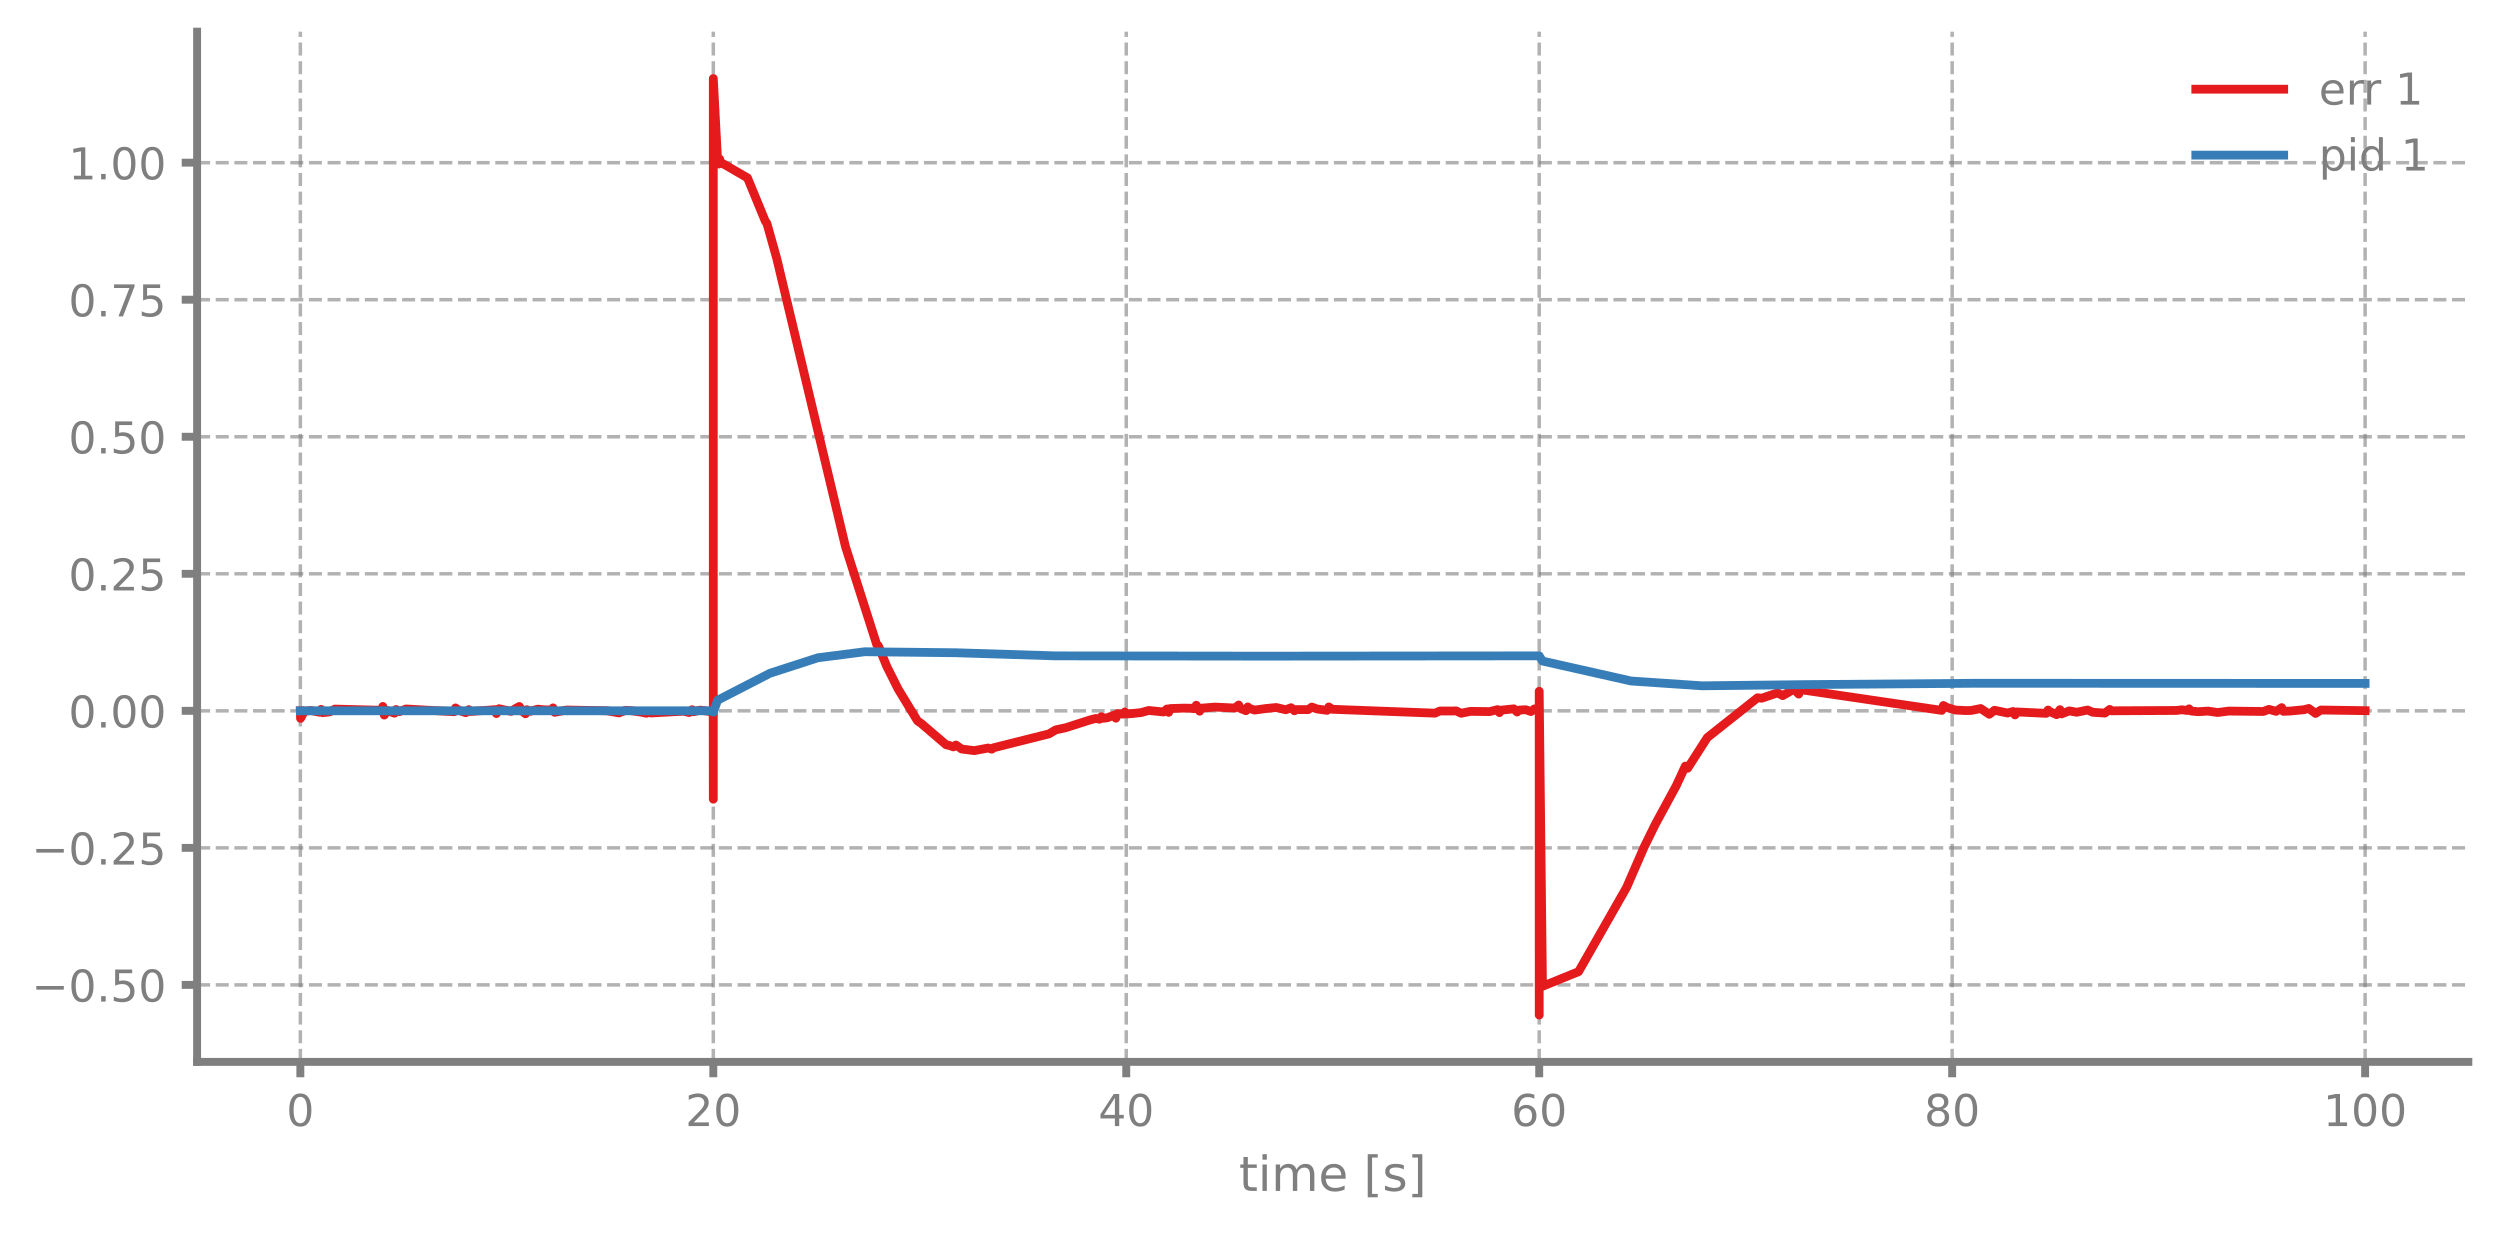
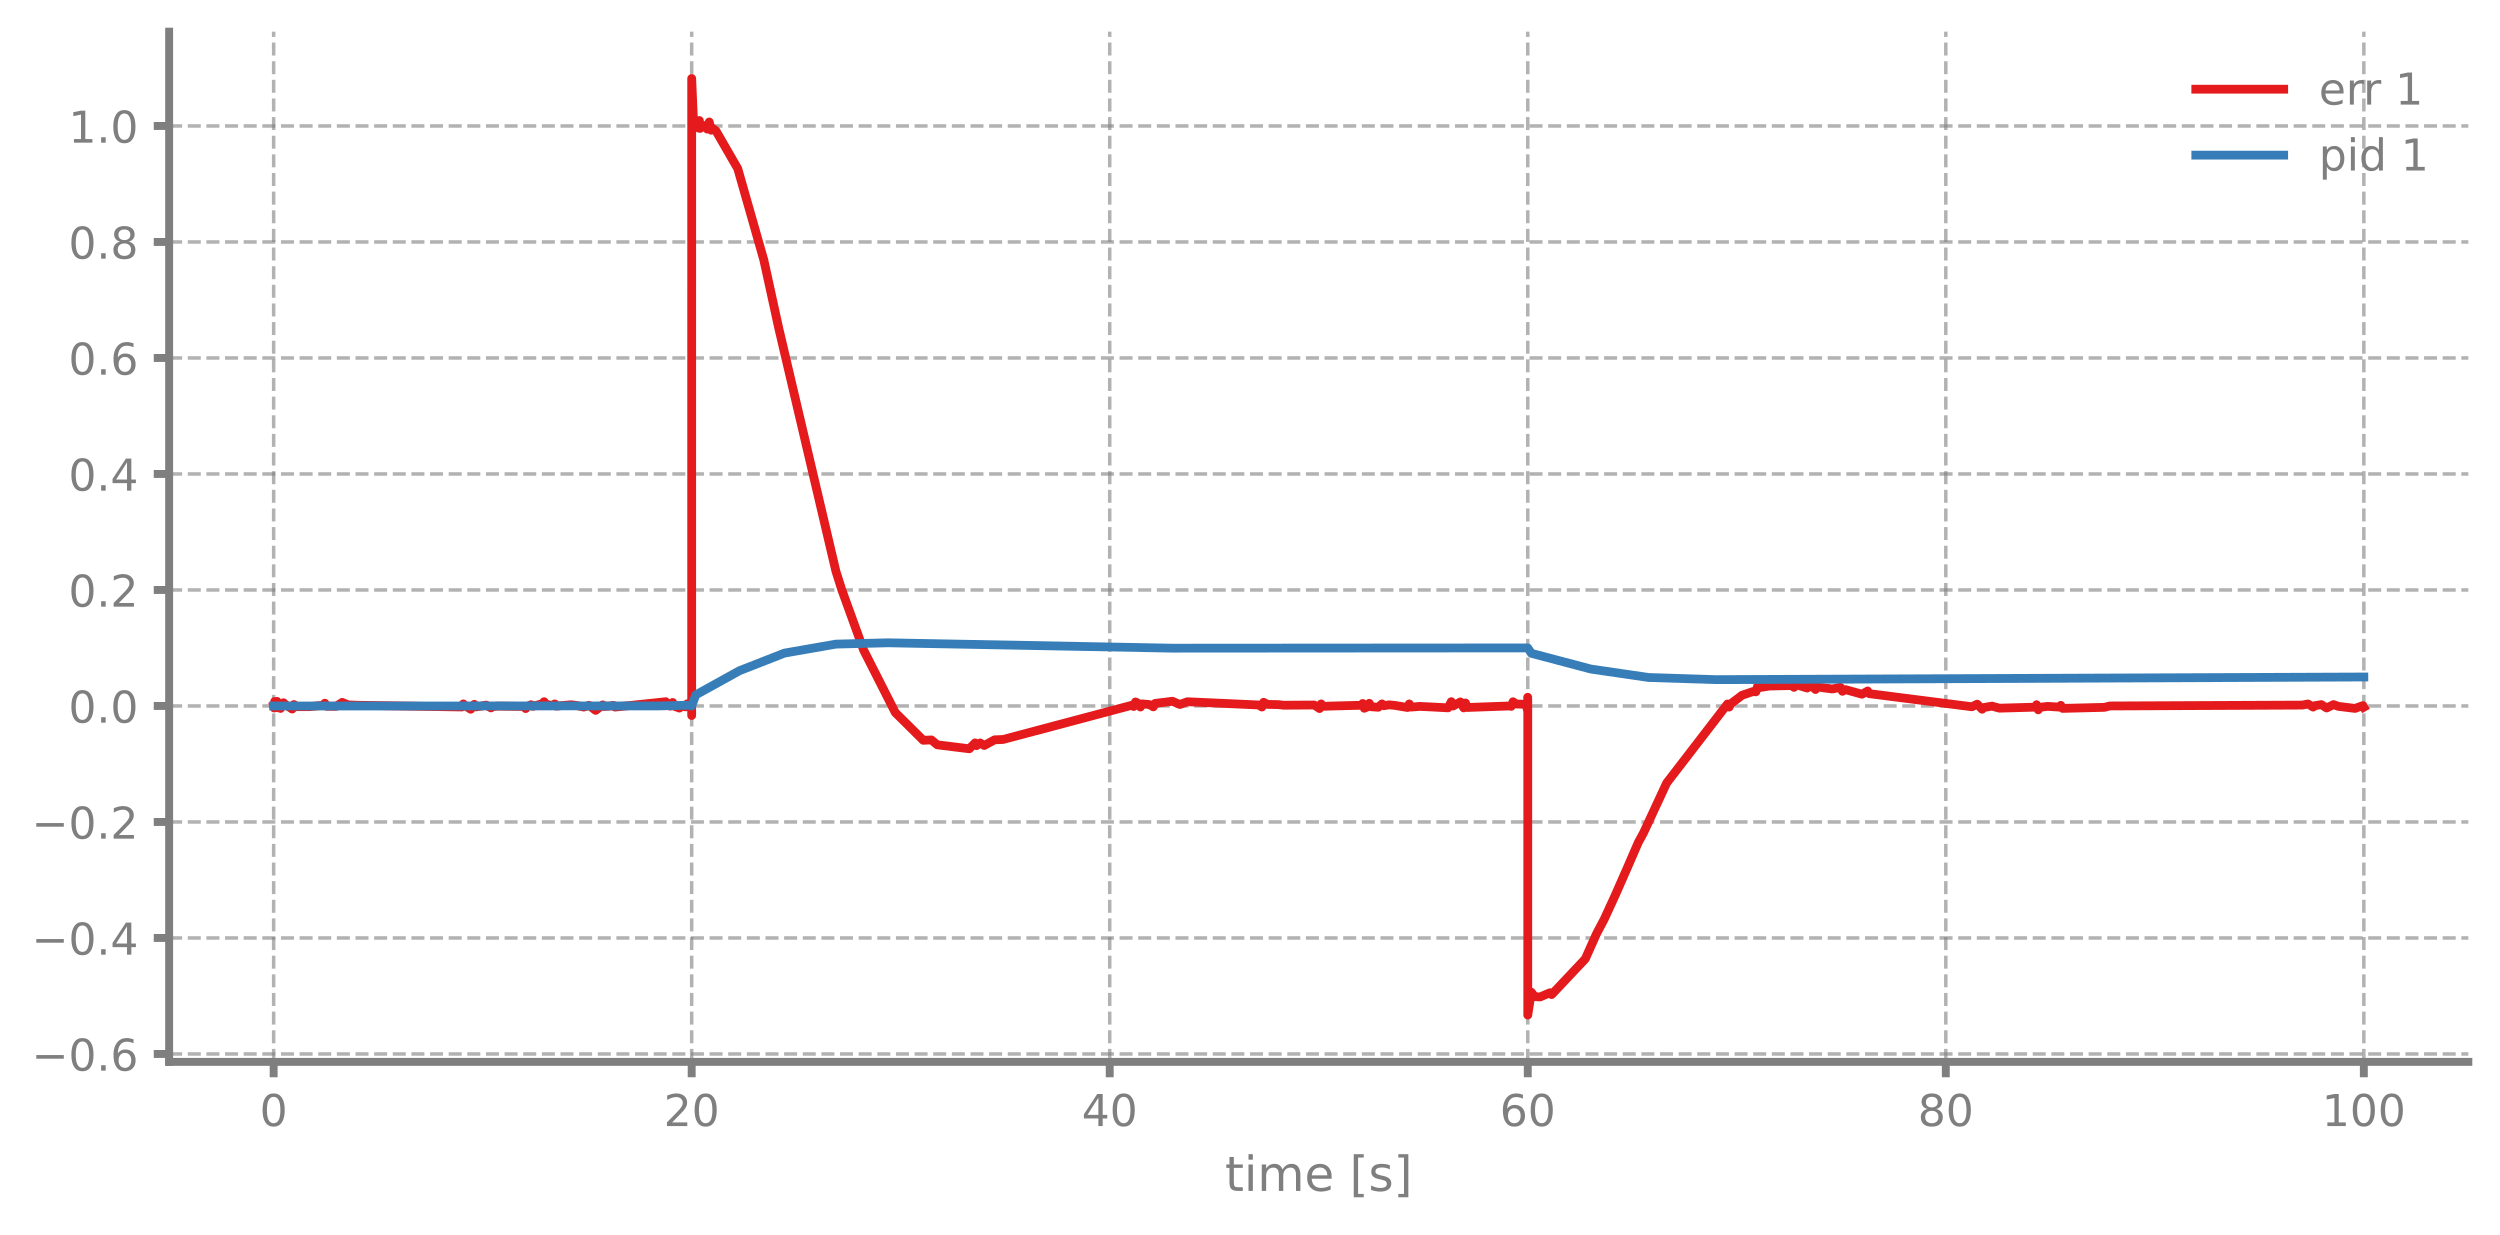
<svg xmlns="http://www.w3.org/2000/svg" xmlns:xlink="http://www.w3.org/1999/xlink" width="568.8pt" height="280.8pt" viewBox="0 0 568.8 280.8" version="1.1">
  <defs>
    <style type="text/css">*{stroke-linejoin: round; stroke-linecap: butt}</style>
  </defs>
  <g id="figure_1">
    <g id="patch_1">
      <path d="M 0 280.8  L 568.8 280.8  L 568.8 0  L 0 0  L 0 280.8  z " style="fill: none" />
    </g>
    <g id="axes_1">
      <g id="patch_2">
-         <path d="M 44.845 241.599  L 561.6 241.599  L 561.6 7.2  L 44.845 7.2  L 44.845 241.599  z " style="fill: none" />
+         <path d="M 38.483 241.599  L 561.6 241.599  L 561.6 7.2  L 38.483 7.2  L 38.483 241.599  z " style="fill: none" />
      </g>
      <g id="matplotlib.axis_1">
        <g id="xtick_1">
          <g id="line2d_1">
-             <path d="M 68.334 241.599  L 68.334 7.2  " clip-path="url(#pb3818e9c68)" style="fill: none; stroke-dasharray: 2.96,1.28; stroke-dashoffset: 0; stroke: #7f7f7f; stroke-opacity: 0.6; stroke-width: 0.8" />
+             <path d="M 62.261 241.599  L 62.261 7.2  " clip-path="url(#pf9f36ec642)" style="fill: none; stroke-dasharray: 2.96,1.28; stroke-dashoffset: 0; stroke: #7f7f7f; stroke-opacity: 0.6; stroke-width: 0.8" />
          </g>
          <g id="line2d_2">
            <defs>
-               <path id="m8f7bda1338" d="M 0 0  L 0 3.5  " style="stroke: #7f7f7f; stroke-width: 1.8" />
-             </defs>
-             <g>
-               <use xlink:href="#m8f7bda1338" x="68.334" y="241.599" style="fill: #7f7f7f; stroke: #7f7f7f; stroke-width: 1.8" />
+               <path id="m10a12137f0" d="M 0 0  L 0 3.5  " style="stroke: #7f7f7f; stroke-width: 1.8" />
+             </defs>
+             <g>
+               <use xlink:href="#m10a12137f0" x="62.261" y="241.599" style="fill: #7f7f7f; stroke: #7f7f7f; stroke-width: 1.8" />
            </g>
          </g>
          <g id="text_1">
-             <g style="fill: #7f7f7f" transform="translate(65.15291 256.1968) scale(0.1 -0.1)">
+             <g style="fill: #7f7f7f" transform="translate(59.07962 256.1968) scale(0.1 -0.1)">
              <defs>
                <path id="DejaVuSans-13" d="M 2034 4250  Q 1547 4250 1301 3770  Q 1056 3291 1056 2328  Q 1056 1369 1301 889  Q 1547 409 2034 409  Q 2525 409 2770 889  Q 3016 1369 3016 2328  Q 3016 3291 2770 3770  Q 2525 4250 2034 4250  z M 2034 4750  Q 2819 4750 3233 4129  Q 3647 3509 3647 2328  Q 3647 1150 3233 529  Q 2819 -91 2034 -91  Q 1250 -91 836 529  Q 422 1150 422 2328  Q 422 3509 836 4129  Q 1250 4750 2034 4750  z " transform="scale(0.015625)" />
              </defs>
              <use xlink:href="#DejaVuSans-13" />
            </g>
          </g>
        </g>
        <g id="xtick_2">
          <g id="line2d_3">
-             <path d="M 162.29 241.599  L 162.29 7.2  " clip-path="url(#pb3818e9c68)" style="fill: none; stroke-dasharray: 2.96,1.28; stroke-dashoffset: 0; stroke: #7f7f7f; stroke-opacity: 0.6; stroke-width: 0.8" />
+             <path d="M 157.373 241.599  L 157.373 7.2  " clip-path="url(#pf9f36ec642)" style="fill: none; stroke-dasharray: 2.96,1.28; stroke-dashoffset: 0; stroke: #7f7f7f; stroke-opacity: 0.6; stroke-width: 0.8" />
          </g>
          <g id="line2d_4">
            <g>
-               <use xlink:href="#m8f7bda1338" x="162.29" y="241.599" style="fill: #7f7f7f; stroke: #7f7f7f; stroke-width: 1.8" />
+               <use xlink:href="#m10a12137f0" x="157.373" y="241.599" style="fill: #7f7f7f; stroke: #7f7f7f; stroke-width: 1.8" />
            </g>
          </g>
          <g id="text_2">
-             <g style="fill: #7f7f7f" transform="translate(155.9271 256.1968) scale(0.1 -0.1)">
+             <g style="fill: #7f7f7f" transform="translate(151.0106 256.1968) scale(0.1 -0.1)">
              <defs>
                <path id="DejaVuSans-15" d="M 1228 531  L 3431 531  L 3431 0  L 469 0  L 469 531  Q 828 903 1448 1529  Q 2069 2156 2228 2338  Q 2531 2678 2651 2914  Q 2772 3150 2772 3378  Q 2772 3750 2511 3984  Q 2250 4219 1831 4219  Q 1534 4219 1204 4116  Q 875 4013 500 3803  L 500 4441  Q 881 4594 1212 4672  Q 1544 4750 1819 4750  Q 2544 4750 2975 4387  Q 3406 4025 3406 3419  Q 3406 3131 3298 2873  Q 3191 2616 2906 2266  Q 2828 2175 2409 1742  Q 1991 1309 1228 531  z " transform="scale(0.015625)" />
              </defs>
              <use xlink:href="#DejaVuSans-15" />
              <use xlink:href="#DejaVuSans-13" transform="translate(63.625 0)" />
            </g>
          </g>
        </g>
        <g id="xtick_3">
          <g id="line2d_5">
-             <path d="M 256.245 241.599  L 256.245 7.2  " clip-path="url(#pb3818e9c68)" style="fill: none; stroke-dasharray: 2.96,1.28; stroke-dashoffset: 0; stroke: #7f7f7f; stroke-opacity: 0.6; stroke-width: 0.8" />
+             <path d="M 252.485 241.599  L 252.485 7.2  " clip-path="url(#pf9f36ec642)" style="fill: none; stroke-dasharray: 2.96,1.28; stroke-dashoffset: 0; stroke: #7f7f7f; stroke-opacity: 0.6; stroke-width: 0.8" />
          </g>
          <g id="line2d_6">
            <g>
-               <use xlink:href="#m8f7bda1338" x="256.245" y="241.599" style="fill: #7f7f7f; stroke: #7f7f7f; stroke-width: 1.8" />
+               <use xlink:href="#m10a12137f0" x="252.485" y="241.599" style="fill: #7f7f7f; stroke: #7f7f7f; stroke-width: 1.8" />
            </g>
          </g>
          <g id="text_3">
-             <g style="fill: #7f7f7f" transform="translate(249.8825 256.1968) scale(0.1 -0.1)">
+             <g style="fill: #7f7f7f" transform="translate(246.1228 256.1968) scale(0.1 -0.1)">
              <defs>
                <path id="DejaVuSans-17" d="M 2419 4116  L 825 1625  L 2419 1625  L 2419 4116  z M 2253 4666  L 3047 4666  L 3047 1625  L 3713 1625  L 3713 1100  L 3047 1100  L 3047 0  L 2419 0  L 2419 1100  L 313 1100  L 313 1709  L 2253 4666  z " transform="scale(0.015625)" />
              </defs>
              <use xlink:href="#DejaVuSans-17" />
              <use xlink:href="#DejaVuSans-13" transform="translate(63.625 0)" />
            </g>
          </g>
        </g>
        <g id="xtick_4">
          <g id="line2d_7">
-             <path d="M 350.2 241.599  L 350.2 7.2  " clip-path="url(#pb3818e9c68)" style="fill: none; stroke-dasharray: 2.96,1.28; stroke-dashoffset: 0; stroke: #7f7f7f; stroke-opacity: 0.6; stroke-width: 0.8" />
+             <path d="M 347.598 241.599  L 347.598 7.2  " clip-path="url(#pf9f36ec642)" style="fill: none; stroke-dasharray: 2.96,1.28; stroke-dashoffset: 0; stroke: #7f7f7f; stroke-opacity: 0.6; stroke-width: 0.8" />
          </g>
          <g id="line2d_8">
            <g>
-               <use xlink:href="#m8f7bda1338" x="350.2" y="241.599" style="fill: #7f7f7f; stroke: #7f7f7f; stroke-width: 1.8" />
+               <use xlink:href="#m10a12137f0" x="347.598" y="241.599" style="fill: #7f7f7f; stroke: #7f7f7f; stroke-width: 1.8" />
            </g>
          </g>
          <g id="text_4">
-             <g style="fill: #7f7f7f" transform="translate(343.8379 256.1968) scale(0.1 -0.1)">
+             <g style="fill: #7f7f7f" transform="translate(341.235 256.1968) scale(0.1 -0.1)">
              <defs>
                <path id="DejaVuSans-19" d="M 2113 2584  Q 1688 2584 1439 2293  Q 1191 2003 1191 1497  Q 1191 994 1439 701  Q 1688 409 2113 409  Q 2538 409 2786 701  Q 3034 994 3034 1497  Q 3034 2003 2786 2293  Q 2538 2584 2113 2584  z M 3366 4563  L 3366 3988  Q 3128 4100 2886 4159  Q 2644 4219 2406 4219  Q 1781 4219 1451 3797  Q 1122 3375 1075 2522  Q 1259 2794 1537 2939  Q 1816 3084 2150 3084  Q 2853 3084 3261 2657  Q 3669 2231 3669 1497  Q 3669 778 3244 343  Q 2819 -91 2113 -91  Q 1303 -91 875 529  Q 447 1150 447 2328  Q 447 3434 972 4092  Q 1497 4750 2381 4750  Q 2619 4750 2861 4703  Q 3103 4656 3366 4563  z " transform="scale(0.015625)" />
              </defs>
              <use xlink:href="#DejaVuSans-19" />
              <use xlink:href="#DejaVuSans-13" transform="translate(63.625 0)" />
            </g>
          </g>
        </g>
        <g id="xtick_5">
          <g id="line2d_9">
-             <path d="M 444.156 241.599  L 444.156 7.2  " clip-path="url(#pb3818e9c68)" style="fill: none; stroke-dasharray: 2.96,1.28; stroke-dashoffset: 0; stroke: #7f7f7f; stroke-opacity: 0.6; stroke-width: 0.8" />
+             <path d="M 442.71 241.599  L 442.71 7.2  " clip-path="url(#pf9f36ec642)" style="fill: none; stroke-dasharray: 2.96,1.28; stroke-dashoffset: 0; stroke: #7f7f7f; stroke-opacity: 0.6; stroke-width: 0.8" />
          </g>
          <g id="line2d_10">
            <g>
-               <use xlink:href="#m8f7bda1338" x="444.156" y="241.599" style="fill: #7f7f7f; stroke: #7f7f7f; stroke-width: 1.8" />
+               <use xlink:href="#m10a12137f0" x="442.71" y="241.599" style="fill: #7f7f7f; stroke: #7f7f7f; stroke-width: 1.8" />
            </g>
          </g>
          <g id="text_5">
-             <g style="fill: #7f7f7f" transform="translate(437.7933 256.1968) scale(0.1 -0.1)">
+             <g style="fill: #7f7f7f" transform="translate(436.3472 256.1968) scale(0.1 -0.1)">
              <defs>
                <path id="DejaVuSans-1b" d="M 2034 2216  Q 1584 2216 1326 1975  Q 1069 1734 1069 1313  Q 1069 891 1326 650  Q 1584 409 2034 409  Q 2484 409 2743 651  Q 3003 894 3003 1313  Q 3003 1734 2745 1975  Q 2488 2216 2034 2216  z M 1403 2484  Q 997 2584 770 2862  Q 544 3141 544 3541  Q 544 4100 942 4425  Q 1341 4750 2034 4750  Q 2731 4750 3128 4425  Q 3525 4100 3525 3541  Q 3525 3141 3298 2862  Q 3072 2584 2669 2484  Q 3125 2378 3379 2068  Q 3634 1759 3634 1313  Q 3634 634 3220 271  Q 2806 -91 2034 -91  Q 1263 -91 848 271  Q 434 634 434 1313  Q 434 1759 690 2068  Q 947 2378 1403 2484  z M 1172 3481  Q 1172 3119 1398 2916  Q 1625 2713 2034 2713  Q 2441 2713 2670 2916  Q 2900 3119 2900 3481  Q 2900 3844 2670 4047  Q 2441 4250 2034 4250  Q 1625 4250 1398 4047  Q 1172 3844 1172 3481  z " transform="scale(0.015625)" />
              </defs>
              <use xlink:href="#DejaVuSans-1b" />
              <use xlink:href="#DejaVuSans-13" transform="translate(63.625 0)" />
            </g>
          </g>
        </g>
        <g id="xtick_6">
          <g id="line2d_11">
-             <path d="M 538.111 241.599  L 538.111 7.2  " clip-path="url(#pb3818e9c68)" style="fill: none; stroke-dasharray: 2.96,1.28; stroke-dashoffset: 0; stroke: #7f7f7f; stroke-opacity: 0.6; stroke-width: 0.8" />
+             <path d="M 537.822 241.599  L 537.822 7.2  " clip-path="url(#pf9f36ec642)" style="fill: none; stroke-dasharray: 2.96,1.28; stroke-dashoffset: 0; stroke: #7f7f7f; stroke-opacity: 0.6; stroke-width: 0.8" />
          </g>
          <g id="line2d_12">
            <g>
-               <use xlink:href="#m8f7bda1338" x="538.111" y="241.599" style="fill: #7f7f7f; stroke: #7f7f7f; stroke-width: 1.8" />
+               <use xlink:href="#m10a12137f0" x="537.822" y="241.599" style="fill: #7f7f7f; stroke: #7f7f7f; stroke-width: 1.8" />
            </g>
          </g>
          <g id="text_6">
-             <g style="fill: #7f7f7f" transform="translate(528.5674 256.1968) scale(0.1 -0.1)">
+             <g style="fill: #7f7f7f" transform="translate(528.2782 256.1968) scale(0.1 -0.1)">
              <defs>
                <path id="DejaVuSans-14" d="M 794 531  L 1825 531  L 1825 4091  L 703 3866  L 703 4441  L 1819 4666  L 2450 4666  L 2450 531  L 3481 531  L 3481 0  L 794 0  L 794 531  z " transform="scale(0.015625)" />
              </defs>
              <use xlink:href="#DejaVuSans-14" />
              <use xlink:href="#DejaVuSans-13" transform="translate(63.625 0)" />
              <use xlink:href="#DejaVuSans-13" transform="translate(127.25 0)" />
            </g>
          </g>
        </g>
        <g id="text_7">
-           <g style="fill: #7f7f7f" transform="translate(281.8921 270.9574) scale(0.11 -0.11)">
+           <g style="fill: #7f7f7f" transform="translate(278.7109 270.9574) scale(0.11 -0.11)">
            <defs>
              <path id="DejaVuSans-57" d="M 1172 4494  L 1172 3500  L 2356 3500  L 2356 3053  L 1172 3053  L 1172 1153  Q 1172 725 1289 603  Q 1406 481 1766 481  L 2356 481  L 2356 0  L 1766 0  Q 1100 0 847 248  Q 594 497 594 1153  L 594 3053  L 172 3053  L 172 3500  L 594 3500  L 594 4494  L 1172 4494  z " transform="scale(0.015625)" />
              <path id="DejaVuSans-4c" d="M 603 3500  L 1178 3500  L 1178 0  L 603 0  L 603 3500  z M 603 4863  L 1178 4863  L 1178 4134  L 603 4134  L 603 4863  z " transform="scale(0.015625)" />
              <path id="DejaVuSans-50" d="M 3328 2828  Q 3544 3216 3844 3400  Q 4144 3584 4550 3584  Q 5097 3584 5394 3201  Q 5691 2819 5691 2113  L 5691 0  L 5113 0  L 5113 2094  Q 5113 2597 4934 2840  Q 4756 3084 4391 3084  Q 3944 3084 3684 2787  Q 3425 2491 3425 1978  L 3425 0  L 2847 0  L 2847 2094  Q 2847 2600 2669 2842  Q 2491 3084 2119 3084  Q 1678 3084 1418 2786  Q 1159 2488 1159 1978  L 1159 0  L 581 0  L 581 3500  L 1159 3500  L 1159 2956  Q 1356 3278 1631 3431  Q 1906 3584 2284 3584  Q 2666 3584 2933 3390  Q 3200 3197 3328 2828  z " transform="scale(0.015625)" />
              <path id="DejaVuSans-48" d="M 3597 1894  L 3597 1613  L 953 1613  Q 991 1019 1311 708  Q 1631 397 2203 397  Q 2534 397 2845 478  Q 3156 559 3463 722  L 3463 178  Q 3153 47 2828 -22  Q 2503 -91 2169 -91  Q 1331 -91 842 396  Q 353 884 353 1716  Q 353 2575 817 3079  Q 1281 3584 2069 3584  Q 2775 3584 3186 3129  Q 3597 2675 3597 1894  z M 3022 2063  Q 3016 2534 2758 2815  Q 2500 3097 2075 3097  Q 1594 3097 1305 2825  Q 1016 2553 972 2059  L 3022 2063  z " transform="scale(0.015625)" />
              <path id="DejaVuSans-3" transform="scale(0.015625)" />
              <path id="DejaVuSans-3e" d="M 550 4863  L 1875 4863  L 1875 4416  L 1125 4416  L 1125 -397  L 1875 -397  L 1875 -844  L 550 -844  L 550 4863  z " transform="scale(0.015625)" />
              <path id="DejaVuSans-56" d="M 2834 3397  L 2834 2853  Q 2591 2978 2328 3040  Q 2066 3103 1784 3103  Q 1356 3103 1142 2972  Q 928 2841 928 2578  Q 928 2378 1081 2264  Q 1234 2150 1697 2047  L 1894 2003  Q 2506 1872 2764 1633  Q 3022 1394 3022 966  Q 3022 478 2636 193  Q 2250 -91 1575 -91  Q 1294 -91 989 -36  Q 684 19 347 128  L 347 722  Q 666 556 975 473  Q 1284 391 1588 391  Q 1994 391 2212 530  Q 2431 669 2431 922  Q 2431 1156 2273 1281  Q 2116 1406 1581 1522  L 1381 1569  Q 847 1681 609 1914  Q 372 2147 372 2553  Q 372 3047 722 3315  Q 1072 3584 1716 3584  Q 2034 3584 2315 3537  Q 2597 3491 2834 3397  z " transform="scale(0.015625)" />
              <path id="DejaVuSans-40" d="M 1947 4863  L 1947 -844  L 622 -844  L 622 -397  L 1369 -397  L 1369 4416  L 622 4416  L 622 4863  L 1947 4863  z " transform="scale(0.015625)" />
            </defs>
            <use xlink:href="#DejaVuSans-57" />
            <use xlink:href="#DejaVuSans-4c" transform="translate(39.20312 0)" />
            <use xlink:href="#DejaVuSans-50" transform="translate(66.98438 0)" />
            <use xlink:href="#DejaVuSans-48" transform="translate(164.3906 0)" />
            <use xlink:href="#DejaVuSans-3" transform="translate(225.9219 0)" />
            <use xlink:href="#DejaVuSans-3e" transform="translate(257.7031 0)" />
            <use xlink:href="#DejaVuSans-56" transform="translate(296.7188 0)" />
            <use xlink:href="#DejaVuSans-40" transform="translate(348.8125 0)" />
          </g>
        </g>
      </g>
      <g id="matplotlib.axis_2">
        <g id="ytick_1">
          <g id="line2d_13">
-             <path d="M 44.845 224.087  L 561.6 224.087  " clip-path="url(#pb3818e9c68)" style="fill: none; stroke-dasharray: 2.96,1.28; stroke-dashoffset: 0; stroke: #7f7f7f; stroke-opacity: 0.6; stroke-width: 0.8" />
+             <path d="M 38.483 239.797  L 561.6 239.797  " clip-path="url(#pf9f36ec642)" style="fill: none; stroke-dasharray: 2.96,1.28; stroke-dashoffset: 0; stroke: #7f7f7f; stroke-opacity: 0.6; stroke-width: 0.8" />
          </g>
          <g id="line2d_14">
            <defs>
-               <path id="mde3729f789" d="M 0 0  L -3.5 0  " style="stroke: #7f7f7f; stroke-width: 1.8" />
-             </defs>
-             <g>
-               <use xlink:href="#mde3729f789" x="44.845" y="224.087" style="fill: #7f7f7f; stroke: #7f7f7f; stroke-width: 1.8" />
+               <path id="m055c8ee53c" d="M 0 0  L -3.5 0  " style="stroke: #7f7f7f; stroke-width: 1.8" />
+             </defs>
+             <g>
+               <use xlink:href="#m055c8ee53c" x="38.483" y="239.797" style="fill: #7f7f7f; stroke: #7f7f7f; stroke-width: 1.8" />
            </g>
          </g>
          <g id="text_8">
-             <g style="fill: #7f7f7f" transform="translate(7.2 227.8862) scale(0.1 -0.1)">
+             <g style="fill: #7f7f7f" transform="translate(7.2 243.5961) scale(0.1 -0.1)">
              <defs>
                <path id="DejaVuSans-c9c" d="M 678 2272  L 4684 2272  L 4684 1741  L 678 1741  L 678 2272  z " transform="scale(0.015625)" />
                <path id="DejaVuSans-11" d="M 684 794  L 1344 794  L 1344 0  L 684 0  L 684 794  z " transform="scale(0.015625)" />
-                 <path id="DejaVuSans-18" d="M 691 4666  L 3169 4666  L 3169 4134  L 1269 4134  L 1269 2991  Q 1406 3038 1543 3061  Q 1681 3084 1819 3084  Q 2600 3084 3056 2656  Q 3513 2228 3513 1497  Q 3513 744 3044 326  Q 2575 -91 1722 -91  Q 1428 -91 1123 -41  Q 819 9 494 109  L 494 744  Q 775 591 1075 516  Q 1375 441 1709 441  Q 2250 441 2565 725  Q 2881 1009 2881 1497  Q 2881 1984 2565 2268  Q 2250 2553 1709 2553  Q 1456 2553 1204 2497  Q 953 2441 691 2322  L 691 4666  z " transform="scale(0.015625)" />
              </defs>
              <use xlink:href="#DejaVuSans-c9c" />
              <use xlink:href="#DejaVuSans-13" transform="translate(83.79688 0)" />
              <use xlink:href="#DejaVuSans-11" transform="translate(147.4219 0)" />
-               <use xlink:href="#DejaVuSans-18" transform="translate(179.2031 0)" />
-               <use xlink:href="#DejaVuSans-13" transform="translate(242.8281 0)" />
+               <use xlink:href="#DejaVuSans-19" transform="translate(179.2031 0)" />
            </g>
          </g>
        </g>
        <g id="ytick_2">
          <g id="line2d_15">
-             <path d="M 44.845 192.908  L 561.6 192.908  " clip-path="url(#pb3818e9c68)" style="fill: none; stroke-dasharray: 2.96,1.28; stroke-dashoffset: 0; stroke: #7f7f7f; stroke-opacity: 0.6; stroke-width: 0.8" />
+             <path d="M 38.483 213.406  L 561.6 213.406  " clip-path="url(#pf9f36ec642)" style="fill: none; stroke-dasharray: 2.96,1.28; stroke-dashoffset: 0; stroke: #7f7f7f; stroke-opacity: 0.6; stroke-width: 0.8" />
          </g>
          <g id="line2d_16">
            <g>
-               <use xlink:href="#mde3729f789" x="44.845" y="192.908" style="fill: #7f7f7f; stroke: #7f7f7f; stroke-width: 1.8" />
+               <use xlink:href="#m055c8ee53c" x="38.483" y="213.406" style="fill: #7f7f7f; stroke: #7f7f7f; stroke-width: 1.8" />
            </g>
          </g>
          <g id="text_9">
-             <g style="fill: #7f7f7f" transform="translate(7.2 196.7069) scale(0.1 -0.1)">
+             <g style="fill: #7f7f7f" transform="translate(7.2 217.2044) scale(0.1 -0.1)">
+               <use xlink:href="#DejaVuSans-c9c" />
+               <use xlink:href="#DejaVuSans-13" transform="translate(83.79688 0)" />
+               <use xlink:href="#DejaVuSans-11" transform="translate(147.4219 0)" />
+               <use xlink:href="#DejaVuSans-17" transform="translate(179.2031 0)" />
+             </g>
+           </g>
+         </g>
+         <g id="ytick_3">
+           <g id="line2d_17">
+             <path d="M 38.483 187.014  L 561.6 187.014  " clip-path="url(#pf9f36ec642)" style="fill: none; stroke-dasharray: 2.96,1.28; stroke-dashoffset: 0; stroke: #7f7f7f; stroke-opacity: 0.6; stroke-width: 0.8" />
+           </g>
+           <g id="line2d_18">
+             <g>
+               <use xlink:href="#m055c8ee53c" x="38.483" y="187.014" style="fill: #7f7f7f; stroke: #7f7f7f; stroke-width: 1.8" />
+             </g>
+           </g>
+           <g id="text_10">
+             <g style="fill: #7f7f7f" transform="translate(7.2 190.8128) scale(0.1 -0.1)">
              <use xlink:href="#DejaVuSans-c9c" />
              <use xlink:href="#DejaVuSans-13" transform="translate(83.79688 0)" />
              <use xlink:href="#DejaVuSans-11" transform="translate(147.4219 0)" />
              <use xlink:href="#DejaVuSans-15" transform="translate(179.2031 0)" />
-               <use xlink:href="#DejaVuSans-18" transform="translate(242.8281 0)" />
-             </g>
-           </g>
-         </g>
-         <g id="ytick_3">
-           <g id="line2d_17">
-             <path d="M 44.845 161.729  L 561.6 161.729  " clip-path="url(#pb3818e9c68)" style="fill: none; stroke-dasharray: 2.96,1.28; stroke-dashoffset: 0; stroke: #7f7f7f; stroke-opacity: 0.6; stroke-width: 0.8" />
-           </g>
-           <g id="line2d_18">
-             <g>
-               <use xlink:href="#mde3729f789" x="44.845" y="161.729" style="fill: #7f7f7f; stroke: #7f7f7f; stroke-width: 1.8" />
-             </g>
-           </g>
-           <g id="text_10">
-             <g style="fill: #7f7f7f" transform="translate(15.57969 165.5277) scale(0.1 -0.1)">
-               <use xlink:href="#DejaVuSans-13" />
-               <use xlink:href="#DejaVuSans-11" transform="translate(63.625 0)" />
-               <use xlink:href="#DejaVuSans-13" transform="translate(95.40625 0)" />
-               <use xlink:href="#DejaVuSans-13" transform="translate(159.0312 0)" />
            </g>
          </g>
        </g>
        <g id="ytick_4">
          <g id="line2d_19">
-             <path d="M 44.845 130.55  L 561.6 130.55  " clip-path="url(#pb3818e9c68)" style="fill: none; stroke-dasharray: 2.96,1.28; stroke-dashoffset: 0; stroke: #7f7f7f; stroke-opacity: 0.6; stroke-width: 0.8" />
+             <path d="M 38.483 160.622  L 561.6 160.622  " clip-path="url(#pf9f36ec642)" style="fill: none; stroke-dasharray: 2.96,1.28; stroke-dashoffset: 0; stroke: #7f7f7f; stroke-opacity: 0.6; stroke-width: 0.8" />
          </g>
          <g id="line2d_20">
            <g>
-               <use xlink:href="#mde3729f789" x="44.845" y="130.55" style="fill: #7f7f7f; stroke: #7f7f7f; stroke-width: 1.8" />
+               <use xlink:href="#m055c8ee53c" x="38.483" y="160.622" style="fill: #7f7f7f; stroke: #7f7f7f; stroke-width: 1.8" />
            </g>
          </g>
          <g id="text_11">
-             <g style="fill: #7f7f7f" transform="translate(15.57969 134.3485) scale(0.1 -0.1)">
-               <use xlink:href="#DejaVuSans-13" />
-               <use xlink:href="#DejaVuSans-11" transform="translate(63.625 0)" />
-               <use xlink:href="#DejaVuSans-15" transform="translate(95.40625 0)" />
-               <use xlink:href="#DejaVuSans-18" transform="translate(159.0312 0)" />
+             <g style="fill: #7f7f7f" transform="translate(15.57969 164.4212) scale(0.1 -0.1)">
+               <use xlink:href="#DejaVuSans-13" />
+               <use xlink:href="#DejaVuSans-11" transform="translate(63.625 0)" />
+               <use xlink:href="#DejaVuSans-13" transform="translate(95.40625 0)" />
            </g>
          </g>
        </g>
        <g id="ytick_5">
          <g id="line2d_21">
-             <path d="M 44.845 99.37  L 561.6 99.37  " clip-path="url(#pb3818e9c68)" style="fill: none; stroke-dasharray: 2.96,1.28; stroke-dashoffset: 0; stroke: #7f7f7f; stroke-opacity: 0.6; stroke-width: 0.8" />
+             <path d="M 38.483 134.231  L 561.6 134.231  " clip-path="url(#pf9f36ec642)" style="fill: none; stroke-dasharray: 2.96,1.28; stroke-dashoffset: 0; stroke: #7f7f7f; stroke-opacity: 0.6; stroke-width: 0.8" />
          </g>
          <g id="line2d_22">
            <g>
-               <use xlink:href="#mde3729f789" x="44.845" y="99.37" style="fill: #7f7f7f; stroke: #7f7f7f; stroke-width: 1.8" />
+               <use xlink:href="#m055c8ee53c" x="38.483" y="134.231" style="fill: #7f7f7f; stroke: #7f7f7f; stroke-width: 1.8" />
            </g>
          </g>
          <g id="text_12">
-             <g style="fill: #7f7f7f" transform="translate(15.57969 103.1693) scale(0.1 -0.1)">
-               <use xlink:href="#DejaVuSans-13" />
-               <use xlink:href="#DejaVuSans-11" transform="translate(63.625 0)" />
-               <use xlink:href="#DejaVuSans-18" transform="translate(95.40625 0)" />
-               <use xlink:href="#DejaVuSans-13" transform="translate(159.0312 0)" />
+             <g style="fill: #7f7f7f" transform="translate(15.57969 138.0295) scale(0.1 -0.1)">
+               <use xlink:href="#DejaVuSans-13" />
+               <use xlink:href="#DejaVuSans-11" transform="translate(63.625 0)" />
+               <use xlink:href="#DejaVuSans-15" transform="translate(95.40625 0)" />
            </g>
          </g>
        </g>
        <g id="ytick_6">
          <g id="line2d_23">
-             <path d="M 44.845 68.191  L 561.6 68.191  " clip-path="url(#pb3818e9c68)" style="fill: none; stroke-dasharray: 2.96,1.28; stroke-dashoffset: 0; stroke: #7f7f7f; stroke-opacity: 0.6; stroke-width: 0.8" />
+             <path d="M 38.483 107.839  L 561.6 107.839  " clip-path="url(#pf9f36ec642)" style="fill: none; stroke-dasharray: 2.96,1.28; stroke-dashoffset: 0; stroke: #7f7f7f; stroke-opacity: 0.6; stroke-width: 0.8" />
          </g>
          <g id="line2d_24">
            <g>
-               <use xlink:href="#mde3729f789" x="44.845" y="68.191" style="fill: #7f7f7f; stroke: #7f7f7f; stroke-width: 1.8" />
+               <use xlink:href="#m055c8ee53c" x="38.483" y="107.839" style="fill: #7f7f7f; stroke: #7f7f7f; stroke-width: 1.8" />
            </g>
          </g>
          <g id="text_13">
-             <g style="fill: #7f7f7f" transform="translate(15.57969 71.99005) scale(0.1 -0.1)">
-               <defs>
-                 <path id="DejaVuSans-1a" d="M 525 4666  L 3525 4666  L 3525 4397  L 1831 0  L 1172 0  L 2766 4134  L 525 4134  L 525 4666  z " transform="scale(0.015625)" />
-               </defs>
-               <use xlink:href="#DejaVuSans-13" />
-               <use xlink:href="#DejaVuSans-11" transform="translate(63.625 0)" />
-               <use xlink:href="#DejaVuSans-1a" transform="translate(95.40625 0)" />
-               <use xlink:href="#DejaVuSans-18" transform="translate(159.0312 0)" />
+             <g style="fill: #7f7f7f" transform="translate(15.57969 111.6379) scale(0.1 -0.1)">
+               <use xlink:href="#DejaVuSans-13" />
+               <use xlink:href="#DejaVuSans-11" transform="translate(63.625 0)" />
+               <use xlink:href="#DejaVuSans-17" transform="translate(95.40625 0)" />
            </g>
          </g>
        </g>
        <g id="ytick_7">
          <g id="line2d_25">
-             <path d="M 44.845 37.012  L 561.6 37.012  " clip-path="url(#pb3818e9c68)" style="fill: none; stroke-dasharray: 2.96,1.28; stroke-dashoffset: 0; stroke: #7f7f7f; stroke-opacity: 0.6; stroke-width: 0.8" />
+             <path d="M 38.483 81.447  L 561.6 81.447  " clip-path="url(#pf9f36ec642)" style="fill: none; stroke-dasharray: 2.96,1.28; stroke-dashoffset: 0; stroke: #7f7f7f; stroke-opacity: 0.6; stroke-width: 0.8" />
          </g>
          <g id="line2d_26">
            <g>
-               <use xlink:href="#mde3729f789" x="44.845" y="37.012" style="fill: #7f7f7f; stroke: #7f7f7f; stroke-width: 1.8" />
+               <use xlink:href="#m055c8ee53c" x="38.483" y="81.447" style="fill: #7f7f7f; stroke: #7f7f7f; stroke-width: 1.8" />
            </g>
          </g>
          <g id="text_14">
-             <g style="fill: #7f7f7f" transform="translate(15.57969 40.81083) scale(0.1 -0.1)">
+             <g style="fill: #7f7f7f" transform="translate(15.57969 85.24625) scale(0.1 -0.1)">
+               <use xlink:href="#DejaVuSans-13" />
+               <use xlink:href="#DejaVuSans-11" transform="translate(63.625 0)" />
+               <use xlink:href="#DejaVuSans-19" transform="translate(95.40625 0)" />
+             </g>
+           </g>
+         </g>
+         <g id="ytick_8">
+           <g id="line2d_27">
+             <path d="M 38.483 55.056  L 561.6 55.056  " clip-path="url(#pf9f36ec642)" style="fill: none; stroke-dasharray: 2.96,1.28; stroke-dashoffset: 0; stroke: #7f7f7f; stroke-opacity: 0.6; stroke-width: 0.8" />
+           </g>
+           <g id="line2d_28">
+             <g>
+               <use xlink:href="#m055c8ee53c" x="38.483" y="55.056" style="fill: #7f7f7f; stroke: #7f7f7f; stroke-width: 1.8" />
+             </g>
+           </g>
+           <g id="text_15">
+             <g style="fill: #7f7f7f" transform="translate(15.57969 58.85461) scale(0.1 -0.1)">
+               <use xlink:href="#DejaVuSans-13" />
+               <use xlink:href="#DejaVuSans-11" transform="translate(63.625 0)" />
+               <use xlink:href="#DejaVuSans-1b" transform="translate(95.40625 0)" />
+             </g>
+           </g>
+         </g>
+         <g id="ytick_9">
+           <g id="line2d_29">
+             <path d="M 38.483 28.664  L 561.6 28.664  " clip-path="url(#pf9f36ec642)" style="fill: none; stroke-dasharray: 2.96,1.28; stroke-dashoffset: 0; stroke: #7f7f7f; stroke-opacity: 0.6; stroke-width: 0.8" />
+           </g>
+           <g id="line2d_30">
+             <g>
+               <use xlink:href="#m055c8ee53c" x="38.483" y="28.664" style="fill: #7f7f7f; stroke: #7f7f7f; stroke-width: 1.8" />
+             </g>
+           </g>
+           <g id="text_16">
+             <g style="fill: #7f7f7f" transform="translate(15.57969 32.46297) scale(0.1 -0.1)">
              <use xlink:href="#DejaVuSans-14" />
              <use xlink:href="#DejaVuSans-11" transform="translate(63.625 0)" />
              <use xlink:href="#DejaVuSans-13" transform="translate(95.40625 0)" />
-               <use xlink:href="#DejaVuSans-13" transform="translate(159.0312 0)" />
-             </g>
-           </g>
-         </g>
-       </g>
-       <g id="line2d_27">
-         <path d="M 68.334 161.729  L 68.381 163.45  L 69.222 161.859  L 70.691 161.643  L 72.667 162.048  L 73.043 161.401  L 73.394 162.148  L 75.034 161.952  L 76.19 161.329  L 86.729 161.602  L 87.103 160.731  L 87.428 162.693  L 88.093 161.664  L 89.746 162.262  L 90.117 161.427  L 90.877 161.906  L 92.36 161.304  L 103.331 161.934  L 103.643 161.068  L 104.432 161.63  L 105.963 162.15  L 106.657 161.463  L 107.016 161.879  L 112.649 161.46  L 112.944 162.347  L 113.538 161.246  L 116.271 161.854  L 117.485 161.098  L 118.161 160.739  L 118.854 161.837  L 119.555 162.397  L 119.88 161.475  L 120.677 161.826  L 122.341 161.343  L 123.696 161.486  L 125.429 161.551  L 125.832 161.061  L 126.192 162.063  L 128.949 161.541  L 138.078 161.71  L 140.802 162.202  L 142.366 161.607  L 143.725 161.71  L 145.909 162.038  L 147.079 162.277  L 147.779 161.834  L 148.105 162.221  L 155.569 161.81  L 156.781 162.114  L 157.463 161.476  L 157.804 161.935  L 159.329 161.558  L 160.392 161.727  L 161.647 161.89  L 162.264 161.286  L 162.29 181.829  L 162.289 161.191  L 162.29 165.231  L 162.29 17.855  L 163.287 36.981  L 163.742 36.194  L 163.572 37.316  L 164.229 37.086  L 170.069 40.472  L 174.126 50.326  L 174.472 50.779  L 176.734 58.835  L 192.373 124.41  L 199.479 146.674  L 199.845 146.927  L 201.748 151.597  L 204.344 156.768  L 208.756 164.022  L 209.592 164.594  L 215.267 169.454  L 216.033 169.615  L 216.909 169.928  L 217.491 169.507  L 218.791 170.413  L 221.668 170.785  L 224.831 170.186  L 225.651 170.457  L 225.978 170.154  L 238.655 166.974  L 240.186 166.067  L 242.504 165.563  L 248.073 163.779  L 249.341 163.457  L 250.167 163.632  L 250.595 163.046  L 251.066 163.428  L 252.029 163.278  L 253.494 162.696  L 253.881 163.402  L 254.236 162.367  L 255.543 162.49  L 255.95 161.972  L 256.373 162.436  L 257.756 162.333  L 259.663 162.118  L 261.33 161.644  L 264.716 161.987  L 265.519 161.303  L 265.891 162.074  L 266.247 161.207  L 269.174 161.117  L 270.822 161.124  L 271.786 161.243  L 272.181 160.453  L 272.583 161.186  L 272.946 161.816  L 273.316 161.123  L 276.438 160.873  L 280.961 161.091  L 281.825 160.404  L 282.216 161.182  L 283.482 161.704  L 283.902 160.844  L 284.296 161.188  L 285.477 161.557  L 287.993 161.206  L 290.368 160.969  L 292.537 161.486  L 293.752 161.02  L 294.516 161.717  L 294.853 161.442  L 297.652 161.446  L 298.471 160.868  L 299.649 161.304  L 301.949 161.62  L 302.339 160.845  L 303.137 161.378  L 326.466 162.257  L 327.624 161.759  L 330.272 161.774  L 331.289 161.738  L 332.446 162.281  L 334.547 161.849  L 338.925 161.903  L 340.741 161.45  L 341.162 162.136  L 341.557 161.575  L 344.405 161.274  L 345.184 161.994  L 345.553 161.573  L 347.128 161.47  L 348.313 161.891  L 349.125 161.282  L 350.196 161.781  L 350.198 161.562  L 350.202 230.945  L 350.199 157.279  L 350.944 224.402  L 359.158 221.069  L 370.082 201.898  L 374.042 192.791  L 376.594 187.587  L 381.39 178.749  L 383.444 174.304  L 383.967 174.802  L 388.447 167.814  L 399.877 158.755  L 400.821 158.856  L 404.423 157.647  L 405.588 158.267  L 408.171 156.808  L 409.248 157.914  L 409.622 156.901  L 441.786 161.628  L 442.162 160.517  L 443.007 160.98  L 444.865 161.548  L 447.312 161.67  L 448.483 161.644  L 450.65 161.202  L 452.606 162.51  L 453.802 161.6  L 456.753 162.226  L 458.032 161.884  L 458.459 162.66  L 458.866 161.978  L 465.559 162.302  L 465.973 161.547  L 466.359 161.894  L 467.921 162.594  L 468.678 161.463  L 469.054 162.429  L 470.799 161.741  L 472.492 162.053  L 474.974 161.54  L 476.149 162.062  L 478.899 162.24  L 480.007 161.401  L 480.348 161.721  L 495.178 161.644  L 496.444 161.49  L 497.662 161.648  L 498.056 161.277  L 498.481 161.764  L 500.076 161.928  L 502.376 161.789  L 504.547 162.111  L 507.071 161.783  L 514.959 161.874  L 516.21 161.393  L 517.862 161.845  L 519.132 161  L 519.523 161.842  L 521.21 161.765  L 524.145 161.48  L 525.304 161.189  L 526.832 162.318  L 528.055 161.542  L 538.111 161.69  L 538.111 161.69  " clip-path="url(#pb3818e9c68)" style="fill: none; stroke: #e41a1c; stroke-width: 2; stroke-linecap: square" />
-       </g>
-       <g id="line2d_28">
-         <path d="M 68.334 161.729  L 70.296 161.721  L 130.187 161.72  L 162.289 161.721  L 162.29 162.031  L 163.287 159.302  L 175.183 153.18  L 186.089 149.656  L 196.772 148.283  L 217.491 148.514  L 240.186 149.226  L 287.599 149.283  L 350.2 149.221  L 350.944 150.402  L 371.094 154.94  L 387.256 156.035  L 410.342 155.765  L 449.78 155.454  L 538.111 155.491  L 538.111 155.491  " clip-path="url(#pb3818e9c68)" style="fill: none; stroke: #377eb8; stroke-width: 2; stroke-linecap: square" />
+             </g>
+           </g>
+         </g>
+       </g>
+       <g id="line2d_31">
+         <path d="M 62.261 160.622  L 62.376 161.086  L 62.491 159.6  L 62.836 160.297  L 63.017 159.58  L 63.262 161.032  L 63.554 160.463  L 63.822 161.181  L 64.122 160.549  L 64.518 159.894  L 64.905 160.278  L 66.471 161.324  L 66.865 160.303  L 67.622 160.783  L 70.323 160.786  L 73.496 160.466  L 73.906 159.999  L 74.301 160.684  L 76.445 160.706  L 77.857 159.806  L 79.212 160.374  L 81.209 160.459  L 105.067 160.855  L 105.424 160.155  L 105.745 160.517  L 107.102 161.365  L 107.916 160.254  L 108.312 160.829  L 109.454 160.673  L 110.574 160.42  L 111.704 161.058  L 111.999 160.802  L 113.139 160.653  L 119.261 160.738  L 119.601 161.217  L 120.008 160.765  L 120.805 160.339  L 121.227 160.697  L 123.401 160.111  L 123.792 159.652  L 124.204 160.223  L 125.554 160.508  L 126.225 160.161  L 126.53 160.656  L 129.939 160.346  L 131.077 160.502  L 132.822 160.873  L 134.011 160.478  L 135.521 161.626  L 137.129 160.374  L 137.463 160.74  L 138.844 160.633  L 139.562 160.491  L 139.935 160.873  L 151.477 159.656  L 152.503 160.665  L 153.053 159.835  L 153.309 160.647  L 154.586 161.102  L 154.895 160.596  L 156.001 160.828  L 156.384 160.121  L 157.144 160.64  L 157.29 160.8  L 157.363 160.415  L 157.371 162.794  L 157.374 17.855  L 157.798 27.899  L 158.956 29.156  L 159.118 27.422  L 159.29 29.217  L 159.99 28.537  L 160.477 28.615  L 160.936 29.384  L 161.155 28.944  L 161.366 27.754  L 161.824 29.633  L 162.074 29.169  L 162.88 29.742  L 167.852 38.363  L 173.777 59.123  L 177.182 74.669  L 190.172 129.912  L 191.516 134.173  L 196.499 147.928  L 203.699 162.125  L 210.065 168.432  L 211.907 168.35  L 213.241 169.46  L 220.541 170.362  L 221.844 169.027  L 222.188 169.643  L 222.997 169.04  L 223.928 169.614  L 226.296 168.325  L 228.224 168.244  L 257.51 160.462  L 257.943 160.735  L 258.344 159.71  L 259.074 160.082  L 259.467 160.859  L 259.853 160.147  L 261.502 160.301  L 262.4 160.823  L 262.817 160.039  L 266.763 159.551  L 268.444 160.284  L 270.148 159.66  L 286.356 160.394  L 287.111 160.863  L 287.505 159.788  L 288.359 160.261  L 290.84 160.317  L 292.058 160.449  L 299.02 160.404  L 300.229 161.21  L 300.595 160.16  L 300.963 160.708  L 303.057 160.634  L 308.361 160.496  L 309.618 160.479  L 310.043 160.057  L 310.404 161.142  L 311.155 160.813  L 311.544 160.014  L 311.937 160.795  L 313.591 160.914  L 314.43 160.152  L 314.844 160.564  L 316.111 160.366  L 317.355 160.494  L 320.251 160.973  L 320.628 160.162  L 321.008 160.879  L 323.061 160.723  L 325.559 160.839  L 329.458 161.052  L 330.2 159.648  L 330.591 160.638  L 332.268 159.706  L 333.03 161.066  L 333.436 159.945  L 333.808 160.965  L 343.428 160.622  L 343.835 160.714  L 344.241 159.665  L 344.983 160.174  L 347.112 160.242  L 347.193 160.133  L 347.596 161.843  L 347.581 158.64  L 347.598 159.743  L 347.598 230.945  L 348.406 225.748  L 349.164 226.743  L 350.37 226.835  L 352.68 225.861  L 353.022 226.285  L 353.359 225.943  L 360.686 218.168  L 363.232 212.468  L 364.992 209.138  L 367.492 203.703  L 370.285 197.347  L 372.737 191.69  L 373.928 189.502  L 379.196 178.152  L 393.047 160.163  L 393.415 160.876  L 393.788 160.12  L 395.505 158.83  L 396.312 158.199  L 398.889 157.324  L 399.497 157.405  L 399.931 156.009  L 400.374 156.438  L 402.551 156.091  L 407.747 155.973  L 408.168 156.389  L 408.711 155.662  L 409.613 156.072  L 411.144 156.539  L 412.179 156.022  L 413.056 156.877  L 413.514 156.273  L 414.863 156.496  L 416.912 156.756  L 418.702 156.362  L 419.191 157.283  L 419.858 156.9  L 423.648 157.945  L 424.934 157.213  L 425.292 157.818  L 448.654 160.803  L 449.851 160.208  L 450.972 161.364  L 451.344 160.978  L 453.229 160.657  L 454.877 161.124  L 463.01 160.893  L 463.354 160.34  L 463.738 161.493  L 464.126 160.934  L 465.842 160.715  L 468.468 160.876  L 468.869 160.485  L 469.266 161.173  L 478.792 160.933  L 480.036 160.623  L 523.858 160.42  L 525.1 160.163  L 526.281 160.876  L 526.639 160.563  L 528.141 160.312  L 529.353 161.078  L 530.929 160.305  L 532.034 160.715  L 535.809 161.175  L 537.621 160.537  L 537.822 160.892  L 537.822 160.892  " clip-path="url(#pf9f36ec642)" style="fill: none; stroke: #e41a1c; stroke-width: 2; stroke-linecap: square" />
+       </g>
+       <g id="line2d_32">
+         <path d="M 62.261 160.622  L 95.154 160.626  L 128.69 160.607  L 149.908 160.612  L 157.373 160.439  L 157.373 160.612  L 158.324 158.088  L 168.242 152.602  L 178.465 148.597  L 190.172 146.55  L 202.043 146.248  L 266.763 147.473  L 323.061 147.431  L 347.598 147.414  L 348.406 148.639  L 361.953 152.223  L 375.1 154.143  L 390.389 154.632  L 537.822 154.029  L 537.822 154.029  " clip-path="url(#pf9f36ec642)" style="fill: none; stroke: #377eb8; stroke-width: 2; stroke-linecap: square" />
      </g>
      <g id="patch_3">
-         <path d="M 44.845 241.599  L 44.845 7.2  " style="fill: none; stroke: #7f7f7f; stroke-width: 1.8; stroke-linejoin: miter; stroke-linecap: square" />
+         <path d="M 38.483 241.599  L 38.483 7.2  " style="fill: none; stroke: #7f7f7f; stroke-width: 1.8; stroke-linejoin: miter; stroke-linecap: square" />
      </g>
      <g id="patch_4">
-         <path d="M 44.845 241.599  L 561.6 241.599  " style="fill: none; stroke: #7f7f7f; stroke-width: 1.8; stroke-linejoin: miter; stroke-linecap: square" />
+         <path d="M 38.483 241.599  L 561.6 241.599  " style="fill: none; stroke: #7f7f7f; stroke-width: 1.8; stroke-linejoin: miter; stroke-linecap: square" />
      </g>
      <g id="legend_1">
-         <g id="line2d_29">
+         <g id="line2d_33">
          <path d="M 499.584 20.298  L 509.584 20.298  L 519.584 20.298  " style="fill: none; stroke: #e41a1c; stroke-width: 2; stroke-linecap: square" />
        </g>
-         <g id="text_15">
+         <g id="text_17">
          <g style="fill: #7f7f7f" transform="translate(527.5844 23.79844) scale(0.1 -0.1)">
            <defs>
              <path id="DejaVuSans-55" d="M 2631 2963  Q 2534 3019 2420 3045  Q 2306 3072 2169 3072  Q 1681 3072 1420 2755  Q 1159 2438 1159 1844  L 1159 0  L 581 0  L 581 3500  L 1159 3500  L 1159 2956  Q 1341 3275 1631 3429  Q 1922 3584 2338 3584  Q 2397 3584 2469 3576  Q 2541 3569 2628 3553  L 2631 2963  z " transform="scale(0.015625)" />
            </defs>
            <use xlink:href="#DejaVuSans-48" />
            <use xlink:href="#DejaVuSans-55" transform="translate(61.53125 0)" />
            <use xlink:href="#DejaVuSans-55" transform="translate(100.8906 0)" />
            <use xlink:href="#DejaVuSans-3" transform="translate(142 0)" />
            <use xlink:href="#DejaVuSans-14" transform="translate(173.7812 0)" />
          </g>
        </g>
-         <g id="line2d_30">
+         <g id="line2d_34">
          <path d="M 499.584 35.299  L 509.584 35.299  L 519.584 35.299  " style="fill: none; stroke: #377eb8; stroke-width: 2; stroke-linecap: square" />
        </g>
-         <g id="text_16">
+         <g id="text_18">
          <g style="fill: #7f7f7f" transform="translate(527.5844 38.79922) scale(0.1 -0.1)">
            <defs>
              <path id="DejaVuSans-53" d="M 1159 525  L 1159 -1331  L 581 -1331  L 581 3500  L 1159 3500  L 1159 2969  Q 1341 3281 1617 3432  Q 1894 3584 2278 3584  Q 2916 3584 3314 3078  Q 3713 2572 3713 1747  Q 3713 922 3314 415  Q 2916 -91 2278 -91  Q 1894 -91 1617 61  Q 1341 213 1159 525  z M 3116 1747  Q 3116 2381 2855 2742  Q 2594 3103 2138 3103  Q 1681 3103 1420 2742  Q 1159 2381 1159 1747  Q 1159 1113 1420 752  Q 1681 391 2138 391  Q 2594 391 2855 752  Q 3116 1113 3116 1747  z " transform="scale(0.015625)" />
              <path id="DejaVuSans-47" d="M 2906 2969  L 2906 4863  L 3481 4863  L 3481 0  L 2906 0  L 2906 525  Q 2725 213 2448 61  Q 2172 -91 1784 -91  Q 1150 -91 751 415  Q 353 922 353 1747  Q 353 2572 751 3078  Q 1150 3584 1784 3584  Q 2172 3584 2448 3432  Q 2725 3281 2906 2969  z M 947 1747  Q 947 1113 1208 752  Q 1469 391 1925 391  Q 2381 391 2643 752  Q 2906 1113 2906 1747  Q 2906 2381 2643 2742  Q 2381 3103 1925 3103  Q 1469 3103 1208 2742  Q 947 2381 947 1747  z " transform="scale(0.015625)" />
            </defs>
            <use xlink:href="#DejaVuSans-53" />
            <use xlink:href="#DejaVuSans-4c" transform="translate(63.48438 0)" />
            <use xlink:href="#DejaVuSans-47" transform="translate(91.26562 0)" />
            <use xlink:href="#DejaVuSans-3" transform="translate(154.75 0)" />
            <use xlink:href="#DejaVuSans-14" transform="translate(186.5312 0)" />
          </g>
        </g>
      </g>
    </g>
  </g>
  <defs>
-     <clipPath id="pb3818e9c68">
-       <rect x="44.845" y="7.2" width="516.755" height="234.399" />
+     <clipPath id="pf9f36ec642">
+       <rect x="38.483" y="7.2" width="523.117" height="234.399" />
    </clipPath>
  </defs>
</svg>
